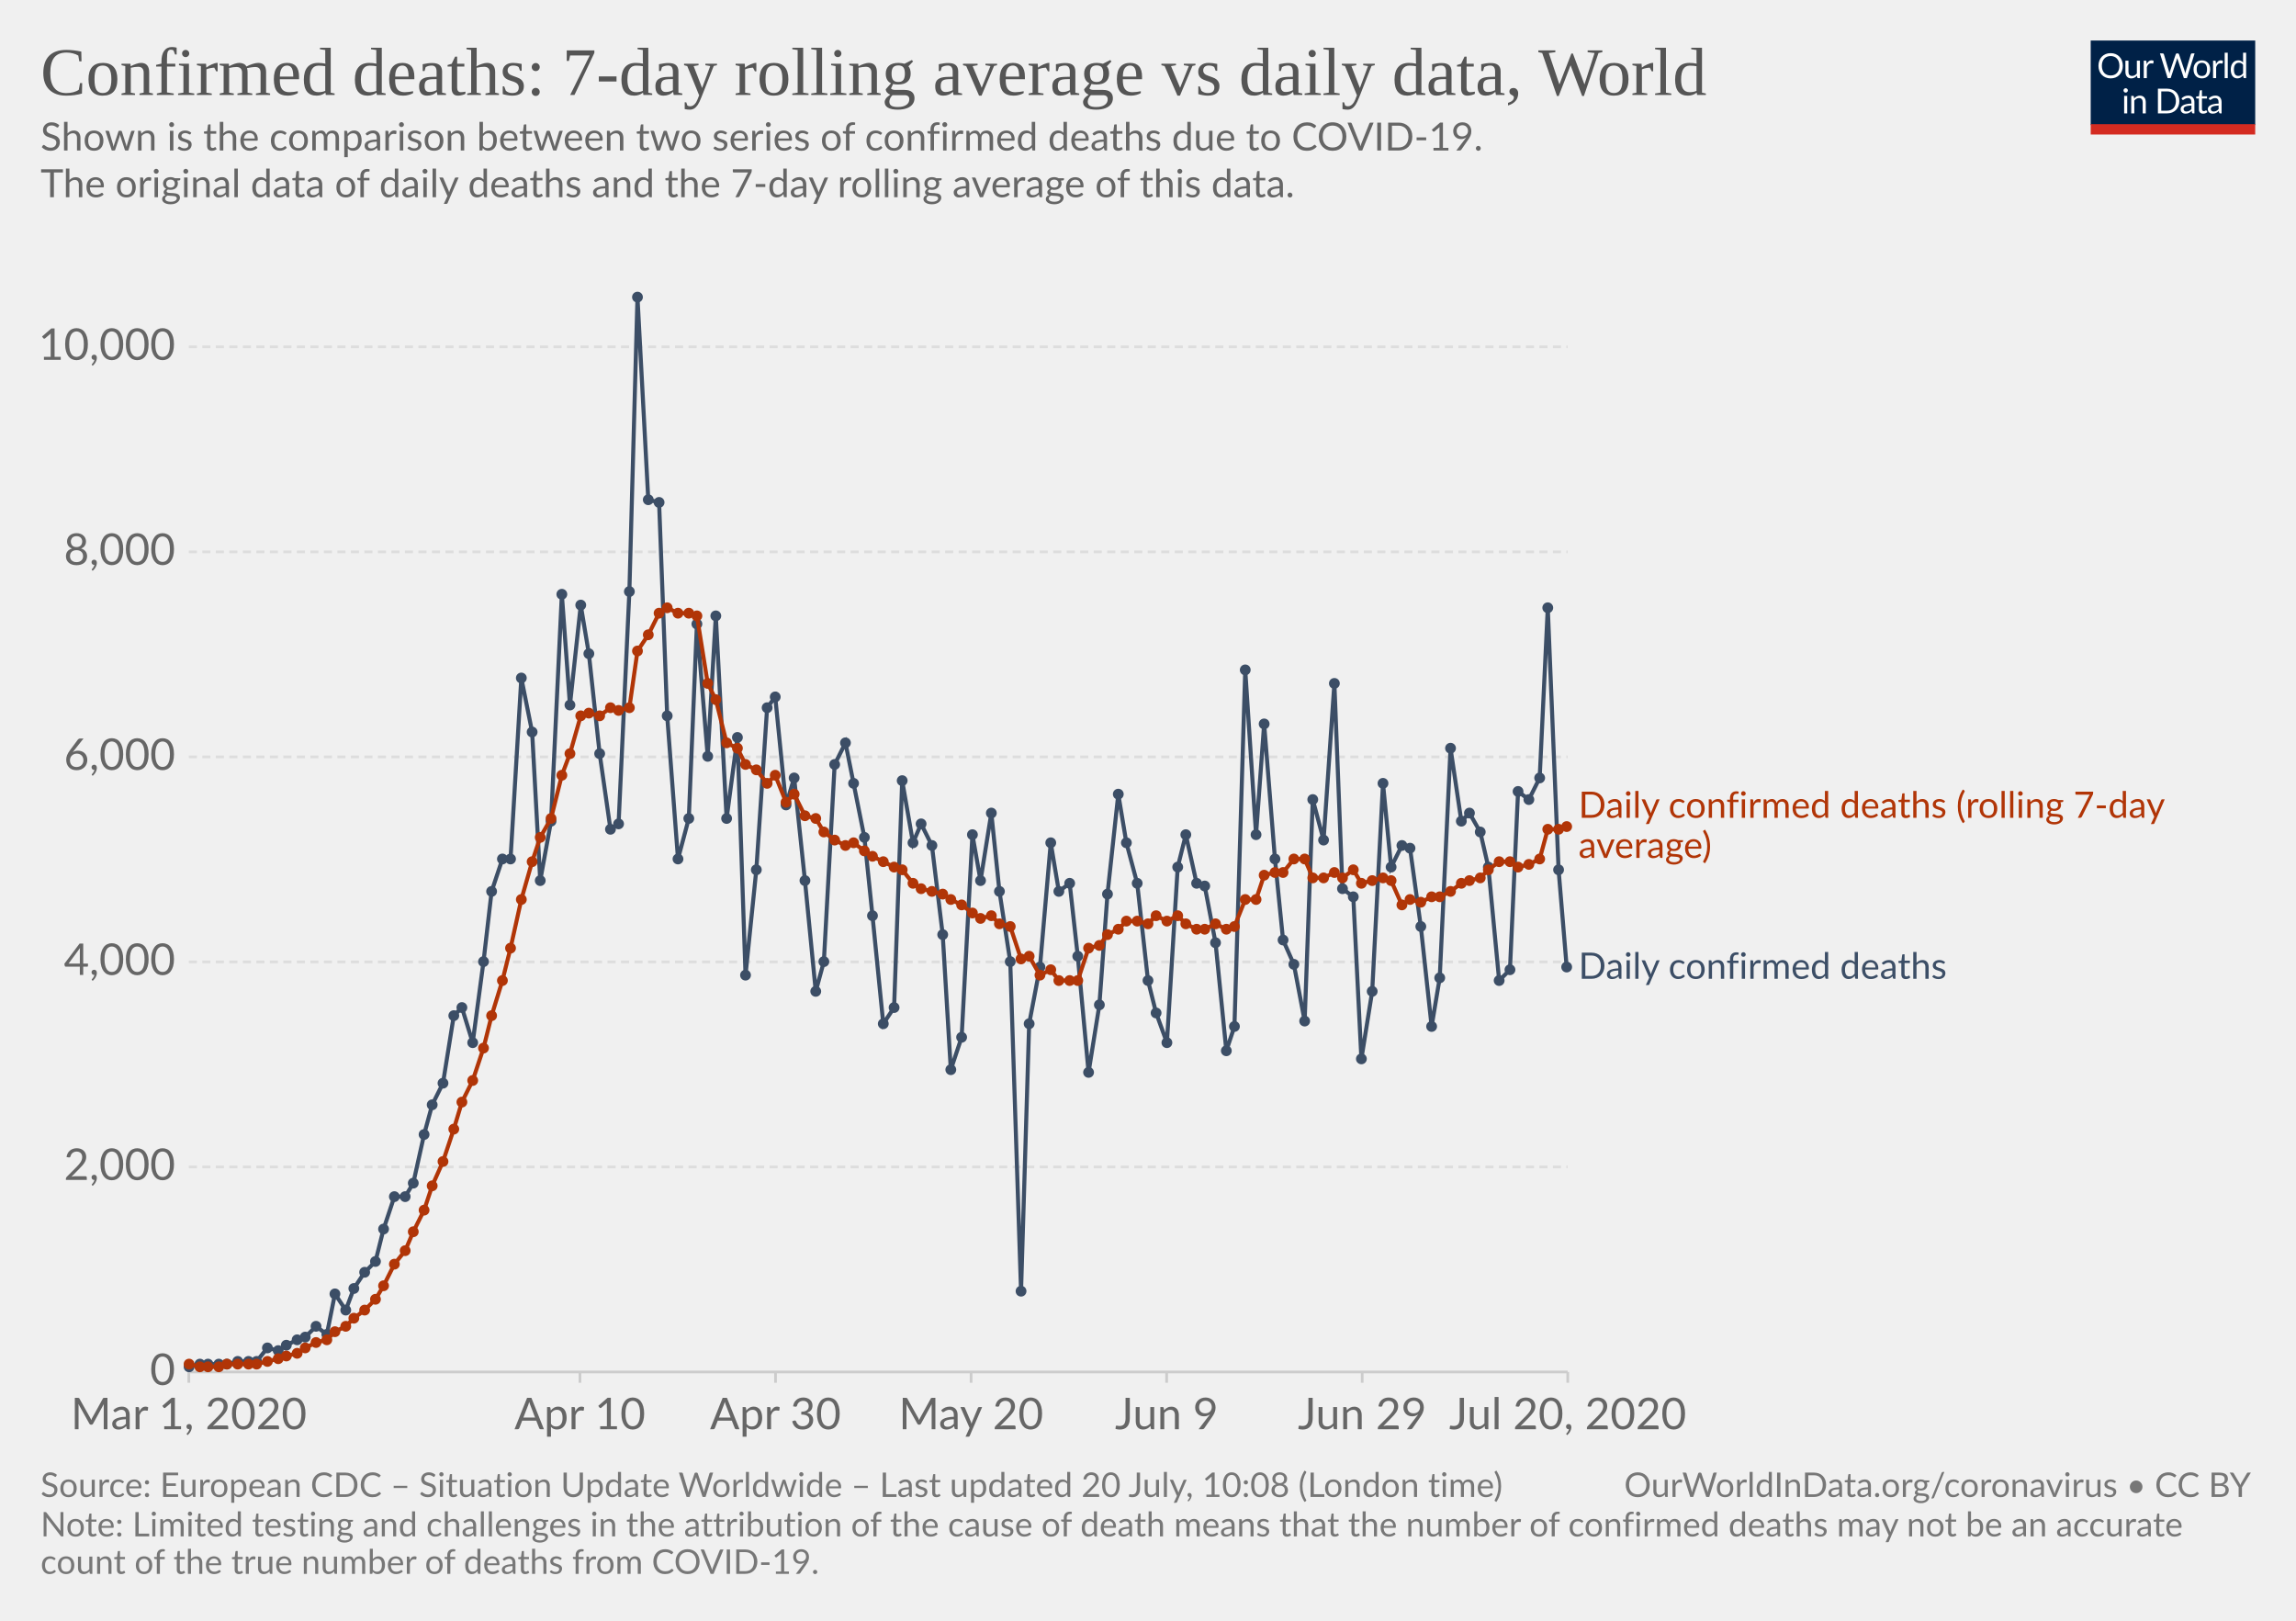
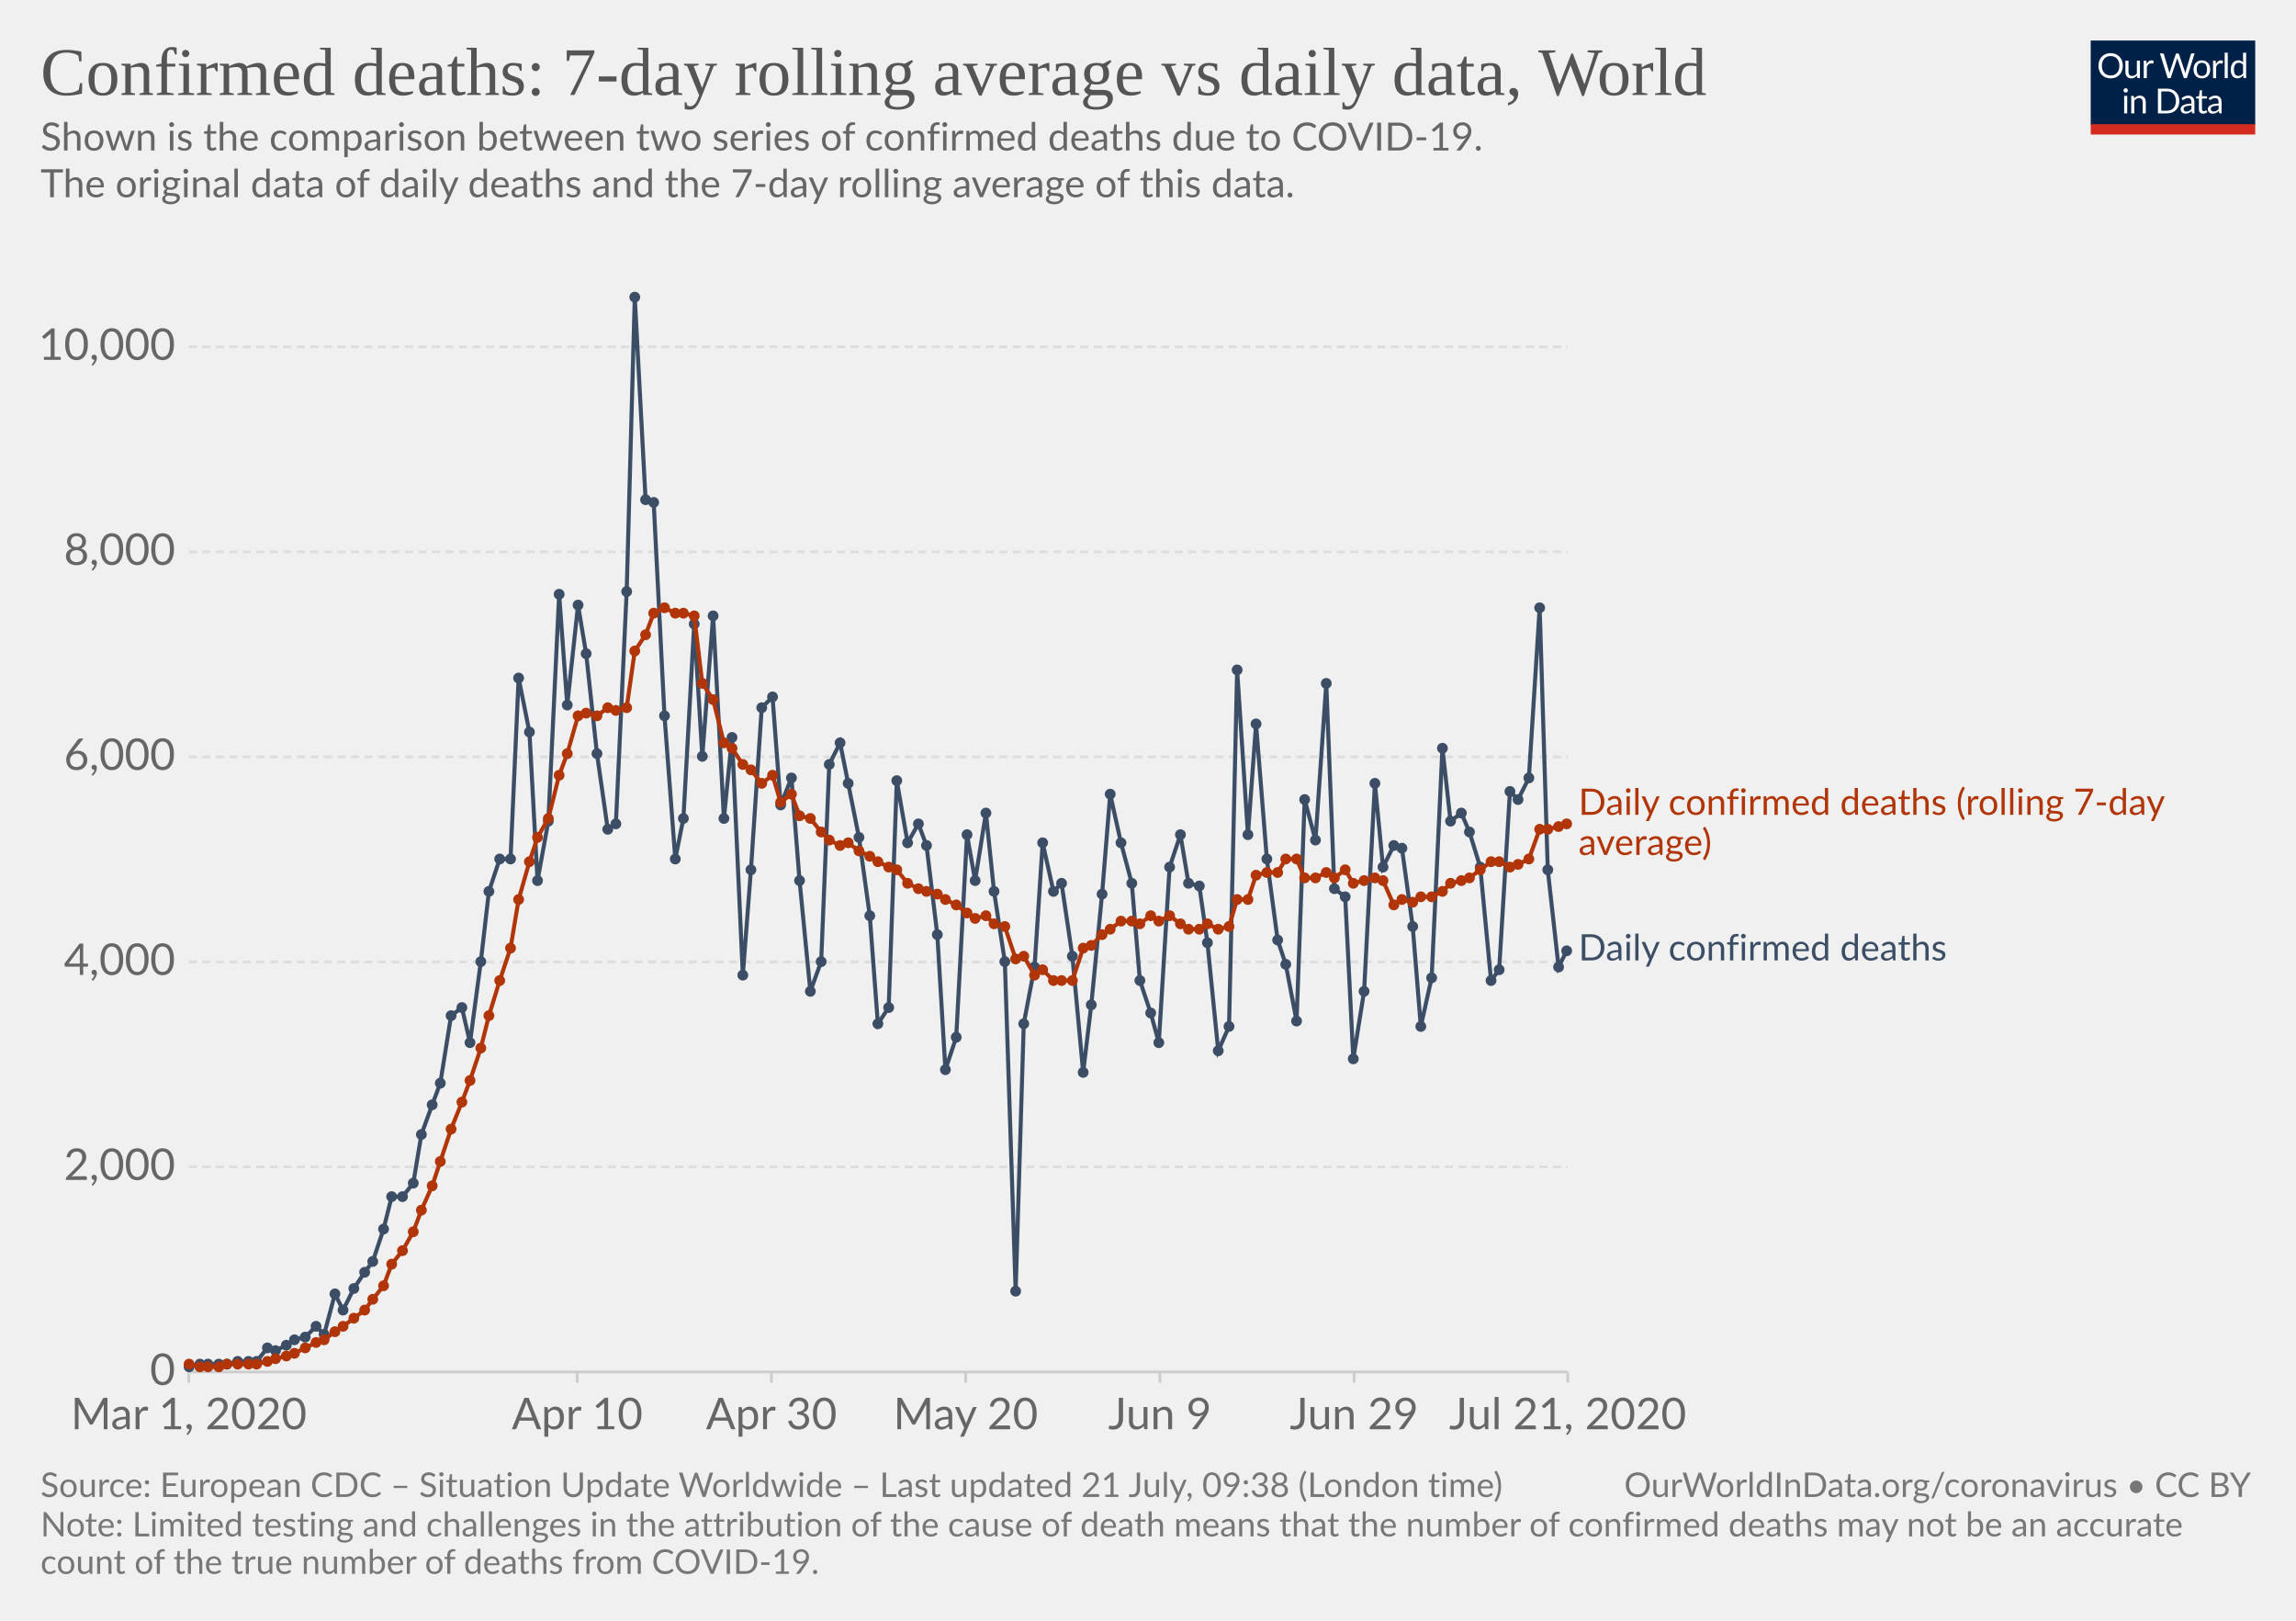
<svg xmlns="http://www.w3.org/2000/svg" version="1.1" style="background-color:#fff;-webkit-font-smoothing:antialiased" width="850" height="600" viewBox="0 0 850 600" font-family="Lato,'Helvetica Neue',Helvetica,Arial,sans-serif" font-size="18" text-rendering="optimizeLegibility">
  <g class="HeaderView">
    <g transform="matrix(.29 0 0 .29 774 15)">
      <svg width="210" height="120" viewBox="0 0 210 120" fill="none">
        <g clip-path="url(#clip0)">
          <path d="M0 0h210v107.89H0V0z" fill="#002147" />
          <path d="M40.98 32.25c0 2.36-.38 4.53-1.12 6.51a14.26 14.26 0 01-8.1 8.4c-1.9.78-4.02 1.17-6.34 1.17a16.6 16.6 0 01-6.33-1.17 14.31 14.31 0 01-8.08-8.4 18.29 18.29 0 01-1.12-6.51c0-2.36.38-4.53 1.12-6.5a14.32 14.32 0 018.07-8.44c1.92-.8 4.03-1.19 6.34-1.19 2.32 0 4.43.4 6.34 1.19 1.92.8 3.56 1.9 4.93 3.34a14.87 14.87 0 013.17 5.1 18.1 18.1 0 011.12 6.5zm-4.38 0c0-1.94-.26-3.68-.8-5.22a10.91 10.91 0 00-2.24-3.89 9.68 9.68 0 00-3.52-2.46 11.95 11.95 0 00-4.62-.86c-1.68 0-3.21.28-4.6.86a9.88 9.88 0 00-3.54 2.46 10.91 10.91 0 00-2.24 3.9c-.53 1.53-.8 3.27-.8 5.2 0 1.94.27 3.68.8 5.22a11.17 11.17 0 002.24 3.9 10.01 10.01 0 003.55 2.44c1.38.56 2.9.83 4.6.83 1.7 0 3.24-.27 4.61-.83a9.8 9.8 0 003.52-2.44 11.17 11.17 0 002.25-3.9c.53-1.54.8-3.28.8-5.21zm26.22-6.54V48H60.5c-.56 0-.9-.27-1.05-.81l-.31-2.4a12.45 12.45 0 01-3.26 2.6c-1.2.64-2.58.96-4.13.96-1.22 0-2.3-.2-3.24-.6a6.52 6.52 0 01-2.33-1.7 7.37 7.37 0 01-1.43-2.67c-.3-1.04-.46-2.2-.46-3.45V25.7h3.91v14.22c0 1.68.38 2.99 1.15 3.91.77.93 1.96 1.39 3.54 1.39 1.16 0 2.24-.27 3.23-.82a10.42 10.42 0 002.8-2.28V25.7h3.91zm8.61 4.47a9.94 9.94 0 012.6-3.56 5.64 5.64 0 013.76-1.3c.47 0 .92.05 1.34.15.44.1.83.27 1.17.49l-.3 2.92c-.09.37-.3.55-.66.55-.2 0-.5-.04-.9-.13a6.21 6.21 0 00-3.24.18c-.54.2-1.03.5-1.47.92-.42.4-.81.9-1.17 1.5-.33.58-.64 1.26-.92 2.02V48H67.7V25.71h2.25c.42 0 .72.08.88.25.16.16.27.44.33.83l.26 3.39zm61.16-13.7L122.75 48h-3.82l-7.99-24.05a21.95 21.95 0 01-.42-1.58 38.36 38.36 0 01-.44 1.58L102.05 48h-3.83L88.4 16.47h3.54c.38 0 .7.1.95.29.26.2.43.43.5.73l6.52 21.9c.1.4.2.83.28 1.28.1.46.2.94.29 1.46l.3-1.46c.12-.47.25-.9.38-1.27l7.41-21.91c.1-.25.26-.48.51-.69.27-.22.58-.33.95-.33h1.23c.38 0 .69.1.92.29.24.2.41.43.53.73l7.4 21.9a28.4 28.4 0 01.68 2.62 29.52 29.52 0 01.52-2.61l6.54-21.91c.07-.27.23-.5.48-.7.27-.21.58-.32.95-.32h3.32zm9.35 8.88c1.63 0 3.1.27 4.4.82a9.43 9.43 0 015.46 5.94c.5 1.4.74 2.98.74 4.73 0 1.76-.25 3.34-.74 4.75a9.43 9.43 0 01-5.46 5.92c-1.3.52-2.77.79-4.4.79-1.64 0-3.12-.27-4.44-.8a9.42 9.42 0 01-3.35-2.3c-.92-1-1.63-2.2-2.13-3.61-.49-1.41-.73-3-.73-4.75s.24-3.33.73-4.73c.5-1.43 1.2-2.64 2.13-3.63a9.4 9.4 0 013.35-2.31c1.32-.55 2.8-.82 4.44-.82zm0 19.89c2.2 0 3.84-.73 4.93-2.2 1.08-1.48 1.63-3.54 1.63-6.18 0-2.66-.55-4.72-1.63-6.2-1.09-1.49-2.73-2.23-4.93-2.23-1.12 0-2.09.2-2.93.57a5.7 5.7 0 00-2.06 1.65 7.5 7.5 0 00-1.24 2.67c-.26 1.04-.4 2.22-.4 3.54 0 2.64.55 4.7 1.64 6.18 1.1 1.47 2.76 2.2 4.99 2.2zm17.97-15.07a9.94 9.94 0 012.6-3.56 5.64 5.64 0 013.76-1.3c.47 0 .91.05 1.34.15.44.1.83.27 1.16.49l-.28 2.92c-.09.37-.31.55-.66.55-.2 0-.5-.04-.9-.13a6.2 6.2 0 00-3.24.18c-.54.2-1.03.5-1.47.92-.43.4-.82.9-1.17 1.5a13.1 13.1 0 00-.92 2.02V48h-3.94V25.71h2.24c.43 0 .72.08.88.25.17.16.28.44.33.83l.27 3.39zm15.04-14.59V48h-3.92V15.6h3.92zm19.55 15.43a6.22 6.22 0 00-2.38-2.05 6.7 6.7 0 00-2.86-.6c-2.07 0-3.66.75-4.77 2.23-1.12 1.48-1.68 3.6-1.68 6.33 0 1.46.13 2.7.38 3.74a7.29 7.29 0 001.1 2.56 4.35 4.35 0 001.78 1.45c.7.3 1.5.46 2.4.46 1.29 0 2.41-.3 3.36-.88a9.6 9.6 0 002.67-2.49V31.02zm3.91-15.43V48h-2.33c-.56 0-.9-.27-1.06-.81l-.35-2.71a12.13 12.13 0 01-3.25 2.77 8.28 8.28 0 01-4.23 1.06 7.31 7.31 0 01-6.14-2.9c-.73-.96-1.3-2.15-1.69-3.57a18.35 18.35 0 01.07-9.48 11.29 11.29 0 011.89-3.7 8.7 8.7 0 017.06-3.34 7.96 7.96 0 016.12 2.62V15.59h3.91zM46.61 70.71V93H42.7V70.71h3.91zm.84-7c0 .39-.08.75-.24 1.09a2.81 2.81 0 01-1.52 1.47 2.67 2.67 0 01-2.16 0 2.9 2.9 0 01-1.45-1.47 2.67 2.67 0 010-2.16c.15-.35.35-.65.6-.9.25-.27.53-.47.85-.62a2.67 2.67 0 012.16 0c.35.15.65.35.9.62.27.25.47.55.62.9.16.34.24.7.24 1.08zm7.97 10.24c.49-.54 1-1.04 1.54-1.48a9.85 9.85 0 013.66-1.84 8.96 8.96 0 015.43.35c.94.4 1.72.97 2.33 1.71a7.36 7.36 0 011.43 2.67c.32 1.04.49 2.19.49 3.45V93h-3.94V78.81c0-1.69-.4-3-1.17-3.92-.76-.93-1.93-1.4-3.5-1.4a6.6 6.6 0 00-3.25.83c-1 .56-1.92 1.31-2.77 2.27V93h-3.94V70.71h2.35c.56 0 .9.28 1.04.82l.3 2.42zm57.7 3.3c0 2.36-.37 4.5-1.11 6.44a14.3 14.3 0 01-3.17 4.98 14.1 14.1 0 01-4.93 3.2c-1.9.76-4.02 1.13-6.33 1.13H85.8V61.47h11.77c2.31 0 4.42.39 6.33 1.15a13.8 13.8 0 018.1 8.18 17.75 17.75 0 011.12 6.45zm-4.37 0c0-1.94-.26-3.67-.8-5.2a10.94 10.94 0 00-2.23-3.87 9.57 9.57 0 00-3.53-2.42 12.23 12.23 0 00-4.61-.83h-7.5v24.62h7.5c1.7 0 3.24-.28 4.61-.84a9.7 9.7 0 003.53-2.4 10.94 10.94 0 002.24-3.87c.53-1.53.8-3.26.8-5.2zm19.8 5.72c-1.8.06-3.34.2-4.62.44-1.26.22-2.3.51-3.1.88-.8.36-1.37.8-1.74 1.3-.35.5-.53 1.05-.53 1.67 0 .58.1 1.1.3 1.52a3 3 0 00.76 1.05c.34.27.73.46 1.17.6.45.11.94.17 1.45.17a7.28 7.28 0 003.5-.81 11.95 11.95 0 002.82-2.2v-4.62zm-12.65-9.11a12.73 12.73 0 013.98-2.66c1.43-.59 3-.88 4.73-.88 1.25 0 2.36.2 3.33.61a6.81 6.81 0 013.94 4.38c.33 1.04.5 2.19.5 3.43V93h-1.74a1.8 1.8 0 01-.88-.18c-.2-.13-.36-.38-.48-.74l-.44-2.12c-.59.55-1.16 1.03-1.72 1.46a9.48 9.48 0 01-3.74 1.7c-.69.15-1.46.23-2.3.23-.87 0-1.69-.12-2.45-.35a5.34 5.34 0 01-3.34-2.93 6.64 6.64 0 01-.49-2.64c0-.88.25-1.72.73-2.53a6.33 6.33 0 012.35-2.17c1.09-.63 2.5-1.15 4.25-1.54 1.75-.41 3.89-.65 6.42-.7v-1.75c0-1.73-.37-3.03-1.12-3.91-.75-.9-1.84-1.34-3.28-1.34-.97 0-1.78.12-2.44.37-.64.23-1.2.5-1.7.81l-1.23.82c-.33.23-.67.35-1 .35-.27 0-.5-.07-.69-.2a2.1 2.1 0 01-.48-.53l-.7-1.25zm27.67 19.5c-1.76 0-3.12-.5-4.07-1.48-.94-.98-1.41-2.4-1.41-4.25V74h-2.68a.9.9 0 01-.6-.2c-.16-.14-.24-.36-.24-.66v-1.56l3.65-.46.9-6.89a.9.9 0 01.29-.52.88.88 0 01.62-.22H142v7.67h6.44V74H142v13.38c0 .94.22 1.63.68 2.09.45.45 1.04.68 1.76.68a3.21 3.21 0 001.85-.53l.55-.35c.16-.12.3-.18.41-.18.2 0 .4.13.55.38l1.15 1.87a7.45 7.45 0 01-2.44 1.5c-.96.35-1.94.52-2.95.52zm19.68-10.4c-1.8.07-3.34.21-4.62.45-1.26.22-2.3.51-3.1.88-.8.36-1.37.8-1.74 1.3-.35.5-.53 1.05-.53 1.67 0 .58.1 1.1.3 1.52.18.42.44.77.76 1.05.34.27.73.46 1.17.6.45.11.94.17 1.45.17a7.3 7.3 0 003.5-.81 12.04 12.04 0 002.82-2.2v-4.62zm-12.65-9.1a12.72 12.72 0 013.99-2.66c1.42-.59 3-.88 4.72-.88 1.25 0 2.36.2 3.33.61a6.81 6.81 0 013.94 4.38c.33 1.04.5 2.19.5 3.43V93h-1.74a1.8 1.8 0 01-.88-.18c-.2-.13-.36-.38-.48-.74l-.44-2.12c-.59.55-1.16 1.03-1.72 1.46a9.48 9.48 0 01-3.74 1.7c-.69.15-1.46.23-2.3.23-.87 0-1.69-.12-2.45-.35a5.33 5.33 0 01-3.34-2.93 6.62 6.62 0 01-.49-2.64c0-.88.25-1.72.73-2.53a6.33 6.33 0 012.35-2.17c1.09-.63 2.5-1.15 4.25-1.54a31.2 31.2 0 016.42-.7v-1.75c0-1.73-.37-3.03-1.12-3.91-.75-.9-1.84-1.34-3.28-1.34-.97 0-1.78.12-2.44.37-.64.23-1.2.5-1.7.81-.46.3-.87.57-1.22.82-.34.23-.68.35-1.02.35-.26 0-.49-.07-.68-.2a1.88 1.88 0 01-.48-.53l-.7-1.25z" fill="#fff" />
          <path fill="#D42B21" d="M0 106.79h210V120H0z" />
        </g>
        <defs>
          <clipPath id="clip0">
            <path fill="#fff" d="M0 0h210v120H0z" />
          </clipPath>
        </defs>
      </svg>
    </g>
    <a href="https://ourworldindata.org/grapher/daily-confirmed-deaths-comparison-with-rolling-average" target="_blank" font-family="&quot;Playfair Display&quot;,Georgia,&quot;Times New Roman&quot;,serif">
      <text font-size="25.2" x="15" y="35.2" fill="#555">
        <tspan x="15" y="35.16">Confirmed deaths: 7-day rolling average vs daily data, World</tspan>
      </text>
    </a>
    <text font-size="14.4" x="15" y="55.7" fill="#666">
      <tspan x="15" y="55.72">Shown is the comparison between two series of confirmed deaths due to COVID-19.</tspan>
      <tspan x="15" y="73"> The original data of daily deaths and the 7-day rolling average of this data.</tspan>
      <tspan x="15" y="90.28" />
    </text>
  </g>
  <g class="LineChart">
    <defs>
      <clipPath id="a">
        <path d="M59.9 0h830v838.6h-830z" />
      </clipPath>
    </defs>
    <g class="AxisBoxView">
      <g class="HorizontalAxis">
-         <path stroke="#ccc" d="M69.9 507.9v4M214.7 507.9v4M287.1 507.9v4M359.5 507.9v4M431.9 507.9v4M504.3 507.9v4M580.4 507.9v4" />
+         <path stroke="#ccc" d="M69.9 507.9v4M213.7 507.9v4M285.6 507.9v4M357.5 507.9v4M429.4 507.9v4M501.3 507.9v4M580.4 507.9v4" />
        <text x="69.9" y="529.1" fill="#666" text-anchor="middle" font-size="16.2">Mar 1, 2020</text>
-         <text x="214.7" y="529.1" fill="#666" text-anchor="middle" font-size="16.2">Apr 10</text>
-         <text x="287.1" y="529.1" fill="#666" text-anchor="middle" font-size="16.2">Apr 30</text>
-         <text x="359.5" y="529.1" fill="#666" text-anchor="middle" font-size="16.2">May 20</text>
-         <text x="431.9" y="529.1" fill="#666" text-anchor="middle" font-size="16.2">Jun 9</text>
-         <text x="504.3" y="529.1" fill="#666" text-anchor="middle" font-size="16.2">Jun 29</text>
-         <text x="580.4" y="529.1" fill="#666" text-anchor="middle" font-size="16.2">Jul 20, 2020</text>
+         <text x="213.7" y="529.1" fill="#666" text-anchor="middle" font-size="16.2">Apr 10</text>
+         <text x="285.6" y="529.1" fill="#666" text-anchor="middle" font-size="16.2">Apr 30</text>
+         <text x="357.5" y="529.1" fill="#666" text-anchor="middle" font-size="16.2">May 20</text>
+         <text x="429.4" y="529.1" fill="#666" text-anchor="middle" font-size="16.2">Jun 9</text>
+         <text x="501.3" y="529.1" fill="#666" text-anchor="middle" font-size="16.2">Jun 29</text>
+         <text x="580.4" y="529.1" fill="#666" text-anchor="middle" font-size="16.2">Jul 21, 2020</text>
      </g>
      <g class="VerticalAxis" fill="#666" dominant-baseline="middle" text-anchor="end" font-size="16.2">
        <text x="64.9" y="507.9">0</text>
        <text x="64.9" y="432">2,000</text>
        <text x="64.9" y="356.1">4,000</text>
        <text x="64.9" y="280.2">6,000</text>
        <text x="64.9" y="204.3">8,000</text>
        <text x="64.9" y="128.4">10,000</text>
      </g>
      <g class="AxisGridLines horizontalLines">
        <path stroke="#ccc" d="M69.9 507.9h510.46" />
        <path stroke="#ddd" stroke-dasharray="3,2" d="M69.9 432h510.46M69.9 356.1h510.46M69.9 280.2h510.46M69.9 204.3h510.46M69.9 128.4h510.46" />
      </g>
    </g>
    <g clip-path="url(#a)">
      <g class="HeightedLegend" cursor="default">
        <g class="legendMark">
-           <text font-size="13.5" x="584.4" y="302.8" fill="#B13507">
-             <tspan x="584.36" y="302.75">Daily confirmed deaths (rolling 7-day</tspan>
-             <tspan x="584.36" y="317.6">average)</tspan>
+           <text font-size="13.5" x="584.4" y="301.6" fill="#B13507">
+             <tspan x="584.36" y="301.65">Daily confirmed deaths (rolling 7-day</tspan>
+             <tspan x="584.36" y="316.5">average)</tspan>
          </text>
        </g>
        <g class="legendMark">
-           <text font-size="13.5" x="584.4" y="362.4" fill="#3C4E66">
-             <tspan x="584.36" y="362.35">Daily confirmed deaths</tspan>
+           <text font-size="13.5" x="584.4" y="355.6" fill="#3C4E66">
+             <tspan x="584.36" y="355.55">Daily confirmed deaths</tspan>
          </text>
        </g>
      </g>
      <g class="Lines">
        <g class="key-World_0">
-           <path stroke="#3C4E66" stroke-linecap="round" d="M70 506l4-1h10l4-1h7l4-5 4 1 3-2 4-2 3-1 4-4 4 3 3-15 4 6 3-8 4-6 4-4 3-12 4-12h4l3-5 4-18 3-11 4-8 4-25 3-3 4 13 4-30 3-26 4-12h3l4-67 4 20 3 55 4-22 4-84 3 41 4-37 3 18 4 37 4 28 3-2 4-86 3-109 4 75 4 1 3 79 4 53 4-15 3-72 4 49 3-52 4 75 4-30 3 88 4-39 4-60 3-4 4 40 3-10 4 38 4 41 3-11 4-73 4-8 3 15 4 20 3 29 4 40 4-6 3-84 4 23 3-7 4 8 4 33 3 50 4-12 4-75 3 17 4-25 3 29 4 26 4 122 3-99 4-21 4-46 3 18 4-3 3 27 4 43 4-25 3-41 4-37 3 18 4 15 4 36 3 12 4 11 4-65 3-12 4 18 3 1 4 21 4 40 3-9 4-132 4 61 3-41 4 50 3 30 4 9 4 21 3-82 4 15 4-58 3 76 4 3 3 60 4-25 4-77 3 31 4-8 3 1 4 29 4 37 3-18 4-85 4 27 3-3 4 7 3 13 4 42 4-4 3-66 4 3 4-8 3-63 4 97 3 36" fill="none" stroke-width="1.5" />
+           <path stroke="#3C4E66" stroke-linecap="round" d="M70 506l4-1h10l4-1h7l4-5 3 1 4-2 3-2 4-1 4-4 3 3 4-15 3 6 4-8 4-6 3-4 4-12 3-12h4l4-5 3-18 4-11 3-8 4-25 4-3 3 13 4-30 3-26 4-12h4l3-67 4 20 3 55 4-22 4-84 3 41 4-37 3 18 4 37 4 28 3-2 4-86 3-109 4 75 3 1 4 79 4 53 3-15 4-72 3 49 4-52 4 75 3-30 4 88 3-39 4-60 4-4 3 40 4-10 3 38 4 41 4-11 3-73 4-8 3 15 4 20 4 29 3 40 4-6 3-84 4 23 4-7 3 8 4 33 3 50 4-12 4-75 3 17 4-25 3 29 4 26 4 122 3-99 4-21 3-46 4 18 3-3 4 27 4 43 3-25 4-41 3-37 4 18 4 15 3 36 4 12 3 11 4-65 4-12 3 18 4 1 3 21 4 40 4-9 3-132 4 61 3-41 4 50 4 30 3 9 4 21 3-82 4 15 4-58 3 76 4 3 3 60 4-25 4-77 3 31 4-8 3 1 4 29 3 37 4-18 4-85 3 27 4-3 3 7 4 13 4 42 3-4 4-66 3 3 4-8 4-63 3 97 4 36 3-6" fill="none" stroke-width="1.5" />
          <g fill="#3C4E66">
            <circle cx="70" cy="506" r="2" />
            <circle cx="74" cy="505" r="2" />
            <circle cx="77" cy="505" r="2" />
            <circle cx="81" cy="505" r="2" />
            <circle cx="84" cy="505" r="2" />
            <circle cx="88" cy="504" r="2" />
            <circle cx="92" cy="504" r="2" />
            <circle cx="95" cy="504" r="2" />
            <circle cx="99" cy="499" r="2" />
-             <circle cx="103" cy="500" r="2" />
+             <circle cx="102" cy="500" r="2" />
            <circle cx="106" cy="498" r="2" />
-             <circle cx="110" cy="496" r="2" />
+             <circle cx="109" cy="496" r="2" />
            <circle cx="113" cy="495" r="2" />
            <circle cx="117" cy="491" r="2" />
-             <circle cx="121" cy="494" r="2" />
+             <circle cx="120" cy="494" r="2" />
            <circle cx="124" cy="479" r="2" />
-             <circle cx="128" cy="485" r="2" />
+             <circle cx="127" cy="485" r="2" />
            <circle cx="131" cy="477" r="2" />
            <circle cx="135" cy="471" r="2" />
-             <circle cx="139" cy="467" r="2" />
+             <circle cx="138" cy="467" r="2" />
            <circle cx="142" cy="455" r="2" />
-             <circle cx="146" cy="443" r="2" />
-             <circle cx="150" cy="443" r="2" />
+             <circle cx="145" cy="443" r="2" />
+             <circle cx="149" cy="443" r="2" />
            <circle cx="153" cy="438" r="2" />
-             <circle cx="157" cy="420" r="2" />
+             <circle cx="156" cy="420" r="2" />
            <circle cx="160" cy="409" r="2" />
-             <circle cx="164" cy="401" r="2" />
-             <circle cx="168" cy="376" r="2" />
+             <circle cx="163" cy="401" r="2" />
+             <circle cx="167" cy="376" r="2" />
            <circle cx="171" cy="373" r="2" />
-             <circle cx="175" cy="386" r="2" />
-             <circle cx="179" cy="356" r="2" />
-             <circle cx="182" cy="330" r="2" />
-             <circle cx="186" cy="318" r="2" />
+             <circle cx="174" cy="386" r="2" />
+             <circle cx="178" cy="356" r="2" />
+             <circle cx="181" cy="330" r="2" />
+             <circle cx="185" cy="318" r="2" />
            <circle cx="189" cy="318" r="2" />
-             <circle cx="193" cy="251" r="2" />
-             <circle cx="197" cy="271" r="2" />
-             <circle cx="200" cy="326" r="2" />
-             <circle cx="204" cy="304" r="2" />
-             <circle cx="208" cy="220" r="2" />
-             <circle cx="211" cy="261" r="2" />
-             <circle cx="215" cy="224" r="2" />
-             <circle cx="218" cy="242" r="2" />
-             <circle cx="222" cy="279" r="2" />
-             <circle cx="226" cy="307" r="2" />
-             <circle cx="229" cy="305" r="2" />
-             <circle cx="233" cy="219" r="2" />
-             <circle cx="236" cy="110" r="2" />
-             <circle cx="240" cy="185" r="2" />
-             <circle cx="244" cy="186" r="2" />
-             <circle cx="247" cy="265" r="2" />
-             <circle cx="251" cy="318" r="2" />
-             <circle cx="255" cy="303" r="2" />
-             <circle cx="258" cy="231" r="2" />
-             <circle cx="262" cy="280" r="2" />
-             <circle cx="265" cy="228" r="2" />
-             <circle cx="269" cy="303" r="2" />
-             <circle cx="273" cy="273" r="2" />
-             <circle cx="276" cy="361" r="2" />
-             <circle cx="280" cy="322" r="2" />
-             <circle cx="284" cy="262" r="2" />
-             <circle cx="287" cy="258" r="2" />
-             <circle cx="291" cy="298" r="2" />
-             <circle cx="294" cy="288" r="2" />
-             <circle cx="298" cy="326" r="2" />
-             <circle cx="302" cy="367" r="2" />
-             <circle cx="305" cy="356" r="2" />
-             <circle cx="309" cy="283" r="2" />
-             <circle cx="313" cy="275" r="2" />
-             <circle cx="316" cy="290" r="2" />
-             <circle cx="320" cy="310" r="2" />
-             <circle cx="323" cy="339" r="2" />
-             <circle cx="327" cy="379" r="2" />
-             <circle cx="331" cy="373" r="2" />
-             <circle cx="334" cy="289" r="2" />
-             <circle cx="338" cy="312" r="2" />
-             <circle cx="341" cy="305" r="2" />
-             <circle cx="345" cy="313" r="2" />
-             <circle cx="349" cy="346" r="2" />
-             <circle cx="352" cy="396" r="2" />
-             <circle cx="356" cy="384" r="2" />
-             <circle cx="360" cy="309" r="2" />
-             <circle cx="363" cy="326" r="2" />
-             <circle cx="367" cy="301" r="2" />
-             <circle cx="370" cy="330" r="2" />
-             <circle cx="374" cy="356" r="2" />
-             <circle cx="378" cy="478" r="2" />
-             <circle cx="381" cy="379" r="2" />
-             <circle cx="385" cy="358" r="2" />
-             <circle cx="389" cy="312" r="2" />
-             <circle cx="392" cy="330" r="2" />
-             <circle cx="396" cy="327" r="2" />
-             <circle cx="399" cy="354" r="2" />
-             <circle cx="403" cy="397" r="2" />
-             <circle cx="407" cy="372" r="2" />
-             <circle cx="410" cy="331" r="2" />
-             <circle cx="414" cy="294" r="2" />
-             <circle cx="417" cy="312" r="2" />
-             <circle cx="421" cy="327" r="2" />
-             <circle cx="425" cy="363" r="2" />
-             <circle cx="428" cy="375" r="2" />
-             <circle cx="432" cy="386" r="2" />
-             <circle cx="436" cy="321" r="2" />
-             <circle cx="439" cy="309" r="2" />
-             <circle cx="443" cy="327" r="2" />
-             <circle cx="446" cy="328" r="2" />
-             <circle cx="450" cy="349" r="2" />
-             <circle cx="454" cy="389" r="2" />
-             <circle cx="457" cy="380" r="2" />
-             <circle cx="461" cy="248" r="2" />
-             <circle cx="465" cy="309" r="2" />
-             <circle cx="468" cy="268" r="2" />
-             <circle cx="472" cy="318" r="2" />
-             <circle cx="475" cy="348" r="2" />
-             <circle cx="479" cy="357" r="2" />
-             <circle cx="483" cy="378" r="2" />
-             <circle cx="486" cy="296" r="2" />
-             <circle cx="490" cy="311" r="2" />
-             <circle cx="494" cy="253" r="2" />
-             <circle cx="497" cy="329" r="2" />
-             <circle cx="501" cy="332" r="2" />
-             <circle cx="504" cy="392" r="2" />
-             <circle cx="508" cy="367" r="2" />
-             <circle cx="512" cy="290" r="2" />
-             <circle cx="515" cy="321" r="2" />
-             <circle cx="519" cy="313" r="2" />
-             <circle cx="522" cy="314" r="2" />
-             <circle cx="526" cy="343" r="2" />
-             <circle cx="530" cy="380" r="2" />
-             <circle cx="533" cy="362" r="2" />
-             <circle cx="537" cy="277" r="2" />
-             <circle cx="541" cy="304" r="2" />
-             <circle cx="544" cy="301" r="2" />
-             <circle cx="548" cy="308" r="2" />
-             <circle cx="551" cy="321" r="2" />
-             <circle cx="555" cy="363" r="2" />
-             <circle cx="559" cy="359" r="2" />
-             <circle cx="562" cy="293" r="2" />
-             <circle cx="566" cy="296" r="2" />
-             <circle cx="570" cy="288" r="2" />
-             <circle cx="573" cy="225" r="2" />
-             <circle cx="577" cy="322" r="2" />
-             <circle cx="580" cy="358" r="2" />
+             <circle cx="192" cy="251" r="2" />
+             <circle cx="196" cy="271" r="2" />
+             <circle cx="199" cy="326" r="2" />
+             <circle cx="203" cy="304" r="2" />
+             <circle cx="207" cy="220" r="2" />
+             <circle cx="210" cy="261" r="2" />
+             <circle cx="214" cy="224" r="2" />
+             <circle cx="217" cy="242" r="2" />
+             <circle cx="221" cy="279" r="2" />
+             <circle cx="225" cy="307" r="2" />
+             <circle cx="228" cy="305" r="2" />
+             <circle cx="232" cy="219" r="2" />
+             <circle cx="235" cy="110" r="2" />
+             <circle cx="239" cy="185" r="2" />
+             <circle cx="242" cy="186" r="2" />
+             <circle cx="246" cy="265" r="2" />
+             <circle cx="250" cy="318" r="2" />
+             <circle cx="253" cy="303" r="2" />
+             <circle cx="257" cy="231" r="2" />
+             <circle cx="260" cy="280" r="2" />
+             <circle cx="264" cy="228" r="2" />
+             <circle cx="268" cy="303" r="2" />
+             <circle cx="271" cy="273" r="2" />
+             <circle cx="275" cy="361" r="2" />
+             <circle cx="278" cy="322" r="2" />
+             <circle cx="282" cy="262" r="2" />
+             <circle cx="286" cy="258" r="2" />
+             <circle cx="289" cy="298" r="2" />
+             <circle cx="293" cy="288" r="2" />
+             <circle cx="296" cy="326" r="2" />
+             <circle cx="300" cy="367" r="2" />
+             <circle cx="304" cy="356" r="2" />
+             <circle cx="307" cy="283" r="2" />
+             <circle cx="311" cy="275" r="2" />
+             <circle cx="314" cy="290" r="2" />
+             <circle cx="318" cy="310" r="2" />
+             <circle cx="322" cy="339" r="2" />
+             <circle cx="325" cy="379" r="2" />
+             <circle cx="329" cy="373" r="2" />
+             <circle cx="332" cy="289" r="2" />
+             <circle cx="336" cy="312" r="2" />
+             <circle cx="340" cy="305" r="2" />
+             <circle cx="343" cy="313" r="2" />
+             <circle cx="347" cy="346" r="2" />
+             <circle cx="350" cy="396" r="2" />
+             <circle cx="354" cy="384" r="2" />
+             <circle cx="358" cy="309" r="2" />
+             <circle cx="361" cy="326" r="2" />
+             <circle cx="365" cy="301" r="2" />
+             <circle cx="368" cy="330" r="2" />
+             <circle cx="372" cy="356" r="2" />
+             <circle cx="376" cy="478" r="2" />
+             <circle cx="379" cy="379" r="2" />
+             <circle cx="383" cy="358" r="2" />
+             <circle cx="386" cy="312" r="2" />
+             <circle cx="390" cy="330" r="2" />
+             <circle cx="393" cy="327" r="2" />
+             <circle cx="397" cy="354" r="2" />
+             <circle cx="401" cy="397" r="2" />
+             <circle cx="404" cy="372" r="2" />
+             <circle cx="408" cy="331" r="2" />
+             <circle cx="411" cy="294" r="2" />
+             <circle cx="415" cy="312" r="2" />
+             <circle cx="419" cy="327" r="2" />
+             <circle cx="422" cy="363" r="2" />
+             <circle cx="426" cy="375" r="2" />
+             <circle cx="429" cy="386" r="2" />
+             <circle cx="433" cy="321" r="2" />
+             <circle cx="437" cy="309" r="2" />
+             <circle cx="440" cy="327" r="2" />
+             <circle cx="444" cy="328" r="2" />
+             <circle cx="447" cy="349" r="2" />
+             <circle cx="451" cy="389" r="2" />
+             <circle cx="455" cy="380" r="2" />
+             <circle cx="458" cy="248" r="2" />
+             <circle cx="462" cy="309" r="2" />
+             <circle cx="465" cy="268" r="2" />
+             <circle cx="469" cy="318" r="2" />
+             <circle cx="473" cy="348" r="2" />
+             <circle cx="476" cy="357" r="2" />
+             <circle cx="480" cy="378" r="2" />
+             <circle cx="483" cy="296" r="2" />
+             <circle cx="487" cy="311" r="2" />
+             <circle cx="491" cy="253" r="2" />
+             <circle cx="494" cy="329" r="2" />
+             <circle cx="498" cy="332" r="2" />
+             <circle cx="501" cy="392" r="2" />
+             <circle cx="505" cy="367" r="2" />
+             <circle cx="509" cy="290" r="2" />
+             <circle cx="512" cy="321" r="2" />
+             <circle cx="516" cy="313" r="2" />
+             <circle cx="519" cy="314" r="2" />
+             <circle cx="523" cy="343" r="2" />
+             <circle cx="526" cy="380" r="2" />
+             <circle cx="530" cy="362" r="2" />
+             <circle cx="534" cy="277" r="2" />
+             <circle cx="537" cy="304" r="2" />
+             <circle cx="541" cy="301" r="2" />
+             <circle cx="544" cy="308" r="2" />
+             <circle cx="548" cy="321" r="2" />
+             <circle cx="552" cy="363" r="2" />
+             <circle cx="555" cy="359" r="2" />
+             <circle cx="559" cy="293" r="2" />
+             <circle cx="562" cy="296" r="2" />
+             <circle cx="566" cy="288" r="2" />
+             <circle cx="570" cy="225" r="2" />
+             <circle cx="573" cy="322" r="2" />
+             <circle cx="577" cy="358" r="2" />
+             <circle cx="580" cy="352" r="2" />
          </g>
        </g>
        <g class="key-World_1">
-           <path stroke="#B13507" stroke-linecap="round" d="M70 505l4 1h7l3-1h11l4-1 4-1 3-1 4-1 3-2 4-2 4-1 3-3 4-2 3-3 4-3 4-4 3-5 4-8 4-5 3-7 4-8 3-9 4-9 4-12 3-10 4-8 4-12 3-12 4-13 3-12 4-18 4-14 3-9 4-7 4-16 3-8 4-14 3-1 4 1 4-3 3 1 4-1 3-21 4-6 4-8 3-2 4 2h4l3 1 4 25 3 6 4 16 4 2 3 6 4 2 4 5 3-3 4 10 3-3 4 8 4 1 3 5 4 3 4 2 3-1 4 3 3 2 4 2 4 2 3 1 4 5 3 2 4 1 4 1 3 2 4 2 4 3 3 2 4-1 3 3 4 1 4 12 3-1 4 7 4-2 3 4h7l4-12 4-1 3-4 4-2 3-3h4l4 1 3-3 4 2 4-2 3 3 4 2h3l4-2 4 2 3-1 4-10h4l3-9 4-1h3l4-5h4l3 7h4l4-2 3 2 4-3 3 5 4-1 4-1 3 1 4 9 3-2 4 1 4-2h3l4-2 4-3 3-1 4-1 3-3 4-3h4l3 2 4-1 4-2 3-11h4l3-1" fill="none" stroke-width="1.5" />
+           <path stroke="#B13507" stroke-linecap="round" d="M70 505l4 1h7l3-1h11l4-1 3-1 4-1 3-1 4-2 4-2 3-1 4-3 3-2 4-3 4-3 3-4 4-5 3-8 4-5 4-7 3-8 4-9 3-9 4-12 4-10 3-8 4-12 3-12 4-13 4-12 3-18 4-14 3-9 4-7 4-16 3-8 4-14 3-1 4 1 4-3 3 1 4-1 3-21 4-6 3-8 4-2 4 2h3l4 1 3 25 4 6 4 16 3 2 4 6 3 2 4 5 4-3 3 10 4-3 3 8 4 1 4 5 3 3 4 2 3-1 4 3 4 2 3 2 4 2 3 1 4 5 4 2 3 1 4 1 3 2 4 2 4 3 3 2 4-1 3 3 4 1 4 12 3-1 4 7 3-2 4 4h7l4-12 3-1 4-4 3-2 4-3h4l3 1 4-3 3 2 4-2 4 3 3 2h4l3-2 4 2 4-1 3-10h4l3-9 4-1h4l3-5h4l3 7h4l4-2 3 2 4-3 3 5 4-1 4-1 3 1 4 9 3-2 4 1 3-2h4l4-2 3-3 4-1 3-1 4-3 4-3h3l4 2 3-1 4-2 4-11h3l4-1 3-1" fill="none" stroke-width="1.5" />
          <g fill="#B13507">
            <circle cx="70" cy="505" r="2" />
            <circle cx="74" cy="506" r="2" />
            <circle cx="77" cy="506" r="2" />
            <circle cx="81" cy="506" r="2" />
            <circle cx="84" cy="505" r="2" />
            <circle cx="88" cy="505" r="2" />
            <circle cx="92" cy="505" r="2" />
            <circle cx="95" cy="505" r="2" />
            <circle cx="99" cy="504" r="2" />
-             <circle cx="103" cy="503" r="2" />
+             <circle cx="102" cy="503" r="2" />
            <circle cx="106" cy="502" r="2" />
-             <circle cx="110" cy="501" r="2" />
+             <circle cx="109" cy="501" r="2" />
            <circle cx="113" cy="499" r="2" />
            <circle cx="117" cy="497" r="2" />
-             <circle cx="121" cy="496" r="2" />
+             <circle cx="120" cy="496" r="2" />
            <circle cx="124" cy="493" r="2" />
-             <circle cx="128" cy="491" r="2" />
+             <circle cx="127" cy="491" r="2" />
            <circle cx="131" cy="488" r="2" />
            <circle cx="135" cy="485" r="2" />
-             <circle cx="139" cy="481" r="2" />
+             <circle cx="138" cy="481" r="2" />
            <circle cx="142" cy="476" r="2" />
-             <circle cx="146" cy="468" r="2" />
-             <circle cx="150" cy="463" r="2" />
+             <circle cx="145" cy="468" r="2" />
+             <circle cx="149" cy="463" r="2" />
            <circle cx="153" cy="456" r="2" />
-             <circle cx="157" cy="448" r="2" />
+             <circle cx="156" cy="448" r="2" />
            <circle cx="160" cy="439" r="2" />
-             <circle cx="164" cy="430" r="2" />
-             <circle cx="168" cy="418" r="2" />
+             <circle cx="163" cy="430" r="2" />
+             <circle cx="167" cy="418" r="2" />
            <circle cx="171" cy="408" r="2" />
-             <circle cx="175" cy="400" r="2" />
-             <circle cx="179" cy="388" r="2" />
-             <circle cx="182" cy="376" r="2" />
-             <circle cx="186" cy="363" r="2" />
+             <circle cx="174" cy="400" r="2" />
+             <circle cx="178" cy="388" r="2" />
+             <circle cx="181" cy="376" r="2" />
+             <circle cx="185" cy="363" r="2" />
            <circle cx="189" cy="351" r="2" />
-             <circle cx="193" cy="333" r="2" />
-             <circle cx="197" cy="319" r="2" />
-             <circle cx="200" cy="310" r="2" />
-             <circle cx="204" cy="303" r="2" />
-             <circle cx="208" cy="287" r="2" />
-             <circle cx="211" cy="279" r="2" />
-             <circle cx="215" cy="265" r="2" />
-             <circle cx="218" cy="264" r="2" />
-             <circle cx="222" cy="265" r="2" />
-             <circle cx="226" cy="262" r="2" />
-             <circle cx="229" cy="263" r="2" />
-             <circle cx="233" cy="262" r="2" />
-             <circle cx="236" cy="241" r="2" />
-             <circle cx="240" cy="235" r="2" />
-             <circle cx="244" cy="227" r="2" />
-             <circle cx="247" cy="225" r="2" />
-             <circle cx="251" cy="227" r="2" />
-             <circle cx="255" cy="227" r="2" />
-             <circle cx="258" cy="228" r="2" />
-             <circle cx="262" cy="253" r="2" />
-             <circle cx="265" cy="259" r="2" />
-             <circle cx="269" cy="275" r="2" />
-             <circle cx="273" cy="277" r="2" />
-             <circle cx="276" cy="283" r="2" />
-             <circle cx="280" cy="285" r="2" />
-             <circle cx="284" cy="290" r="2" />
-             <circle cx="287" cy="287" r="2" />
-             <circle cx="291" cy="297" r="2" />
-             <circle cx="294" cy="294" r="2" />
-             <circle cx="298" cy="302" r="2" />
-             <circle cx="302" cy="303" r="2" />
-             <circle cx="305" cy="308" r="2" />
-             <circle cx="309" cy="311" r="2" />
-             <circle cx="313" cy="313" r="2" />
-             <circle cx="316" cy="312" r="2" />
-             <circle cx="320" cy="315" r="2" />
-             <circle cx="323" cy="317" r="2" />
-             <circle cx="327" cy="319" r="2" />
-             <circle cx="331" cy="321" r="2" />
-             <circle cx="334" cy="322" r="2" />
-             <circle cx="338" cy="327" r="2" />
-             <circle cx="341" cy="329" r="2" />
-             <circle cx="345" cy="330" r="2" />
-             <circle cx="349" cy="331" r="2" />
-             <circle cx="352" cy="333" r="2" />
-             <circle cx="356" cy="335" r="2" />
-             <circle cx="360" cy="338" r="2" />
-             <circle cx="363" cy="340" r="2" />
-             <circle cx="367" cy="339" r="2" />
-             <circle cx="370" cy="342" r="2" />
-             <circle cx="374" cy="343" r="2" />
-             <circle cx="378" cy="355" r="2" />
-             <circle cx="381" cy="354" r="2" />
-             <circle cx="385" cy="361" r="2" />
-             <circle cx="389" cy="359" r="2" />
-             <circle cx="392" cy="363" r="2" />
-             <circle cx="396" cy="363" r="2" />
-             <circle cx="399" cy="363" r="2" />
-             <circle cx="403" cy="351" r="2" />
-             <circle cx="407" cy="350" r="2" />
-             <circle cx="410" cy="346" r="2" />
-             <circle cx="414" cy="344" r="2" />
-             <circle cx="417" cy="341" r="2" />
-             <circle cx="421" cy="341" r="2" />
-             <circle cx="425" cy="342" r="2" />
-             <circle cx="428" cy="339" r="2" />
-             <circle cx="432" cy="341" r="2" />
-             <circle cx="436" cy="339" r="2" />
-             <circle cx="439" cy="342" r="2" />
-             <circle cx="443" cy="344" r="2" />
-             <circle cx="446" cy="344" r="2" />
-             <circle cx="450" cy="342" r="2" />
-             <circle cx="454" cy="344" r="2" />
-             <circle cx="457" cy="343" r="2" />
-             <circle cx="461" cy="333" r="2" />
-             <circle cx="465" cy="333" r="2" />
-             <circle cx="468" cy="324" r="2" />
-             <circle cx="472" cy="323" r="2" />
-             <circle cx="475" cy="323" r="2" />
-             <circle cx="479" cy="318" r="2" />
-             <circle cx="483" cy="318" r="2" />
-             <circle cx="486" cy="325" r="2" />
-             <circle cx="490" cy="325" r="2" />
-             <circle cx="494" cy="323" r="2" />
-             <circle cx="497" cy="325" r="2" />
-             <circle cx="501" cy="322" r="2" />
-             <circle cx="504" cy="327" r="2" />
-             <circle cx="508" cy="326" r="2" />
-             <circle cx="512" cy="325" r="2" />
-             <circle cx="515" cy="326" r="2" />
-             <circle cx="519" cy="335" r="2" />
-             <circle cx="522" cy="333" r="2" />
-             <circle cx="526" cy="334" r="2" />
+             <circle cx="192" cy="333" r="2" />
+             <circle cx="196" cy="319" r="2" />
+             <circle cx="199" cy="310" r="2" />
+             <circle cx="203" cy="303" r="2" />
+             <circle cx="207" cy="287" r="2" />
+             <circle cx="210" cy="279" r="2" />
+             <circle cx="214" cy="265" r="2" />
+             <circle cx="217" cy="264" r="2" />
+             <circle cx="221" cy="265" r="2" />
+             <circle cx="225" cy="262" r="2" />
+             <circle cx="228" cy="263" r="2" />
+             <circle cx="232" cy="262" r="2" />
+             <circle cx="235" cy="241" r="2" />
+             <circle cx="239" cy="235" r="2" />
+             <circle cx="242" cy="227" r="2" />
+             <circle cx="246" cy="225" r="2" />
+             <circle cx="250" cy="227" r="2" />
+             <circle cx="253" cy="227" r="2" />
+             <circle cx="257" cy="228" r="2" />
+             <circle cx="260" cy="253" r="2" />
+             <circle cx="264" cy="259" r="2" />
+             <circle cx="268" cy="275" r="2" />
+             <circle cx="271" cy="277" r="2" />
+             <circle cx="275" cy="283" r="2" />
+             <circle cx="278" cy="285" r="2" />
+             <circle cx="282" cy="290" r="2" />
+             <circle cx="286" cy="287" r="2" />
+             <circle cx="289" cy="297" r="2" />
+             <circle cx="293" cy="294" r="2" />
+             <circle cx="296" cy="302" r="2" />
+             <circle cx="300" cy="303" r="2" />
+             <circle cx="304" cy="308" r="2" />
+             <circle cx="307" cy="311" r="2" />
+             <circle cx="311" cy="313" r="2" />
+             <circle cx="314" cy="312" r="2" />
+             <circle cx="318" cy="315" r="2" />
+             <circle cx="322" cy="317" r="2" />
+             <circle cx="325" cy="319" r="2" />
+             <circle cx="329" cy="321" r="2" />
+             <circle cx="332" cy="322" r="2" />
+             <circle cx="336" cy="327" r="2" />
+             <circle cx="340" cy="329" r="2" />
+             <circle cx="343" cy="330" r="2" />
+             <circle cx="347" cy="331" r="2" />
+             <circle cx="350" cy="333" r="2" />
+             <circle cx="354" cy="335" r="2" />
+             <circle cx="358" cy="338" r="2" />
+             <circle cx="361" cy="340" r="2" />
+             <circle cx="365" cy="339" r="2" />
+             <circle cx="368" cy="342" r="2" />
+             <circle cx="372" cy="343" r="2" />
+             <circle cx="376" cy="355" r="2" />
+             <circle cx="379" cy="354" r="2" />
+             <circle cx="383" cy="361" r="2" />
+             <circle cx="386" cy="359" r="2" />
+             <circle cx="390" cy="363" r="2" />
+             <circle cx="393" cy="363" r="2" />
+             <circle cx="397" cy="363" r="2" />
+             <circle cx="401" cy="351" r="2" />
+             <circle cx="404" cy="350" r="2" />
+             <circle cx="408" cy="346" r="2" />
+             <circle cx="411" cy="344" r="2" />
+             <circle cx="415" cy="341" r="2" />
+             <circle cx="419" cy="341" r="2" />
+             <circle cx="422" cy="342" r="2" />
+             <circle cx="426" cy="339" r="2" />
+             <circle cx="429" cy="341" r="2" />
+             <circle cx="433" cy="339" r="2" />
+             <circle cx="437" cy="342" r="2" />
+             <circle cx="440" cy="344" r="2" />
+             <circle cx="444" cy="344" r="2" />
+             <circle cx="447" cy="342" r="2" />
+             <circle cx="451" cy="344" r="2" />
+             <circle cx="455" cy="343" r="2" />
+             <circle cx="458" cy="333" r="2" />
+             <circle cx="462" cy="333" r="2" />
+             <circle cx="465" cy="324" r="2" />
+             <circle cx="469" cy="323" r="2" />
+             <circle cx="473" cy="323" r="2" />
+             <circle cx="476" cy="318" r="2" />
+             <circle cx="480" cy="318" r="2" />
+             <circle cx="483" cy="325" r="2" />
+             <circle cx="487" cy="325" r="2" />
+             <circle cx="491" cy="323" r="2" />
+             <circle cx="494" cy="325" r="2" />
+             <circle cx="498" cy="322" r="2" />
+             <circle cx="501" cy="327" r="2" />
+             <circle cx="505" cy="326" r="2" />
+             <circle cx="509" cy="325" r="2" />
+             <circle cx="512" cy="326" r="2" />
+             <circle cx="516" cy="335" r="2" />
+             <circle cx="519" cy="333" r="2" />
+             <circle cx="523" cy="334" r="2" />
+             <circle cx="526" cy="332" r="2" />
            <circle cx="530" cy="332" r="2" />
-             <circle cx="533" cy="332" r="2" />
-             <circle cx="537" cy="330" r="2" />
-             <circle cx="541" cy="327" r="2" />
-             <circle cx="544" cy="326" r="2" />
-             <circle cx="548" cy="325" r="2" />
-             <circle cx="551" cy="322" r="2" />
+             <circle cx="534" cy="330" r="2" />
+             <circle cx="537" cy="327" r="2" />
+             <circle cx="541" cy="326" r="2" />
+             <circle cx="544" cy="325" r="2" />
+             <circle cx="548" cy="322" r="2" />
+             <circle cx="552" cy="319" r="2" />
            <circle cx="555" cy="319" r="2" />
-             <circle cx="559" cy="319" r="2" />
-             <circle cx="562" cy="321" r="2" />
-             <circle cx="566" cy="320" r="2" />
-             <circle cx="570" cy="318" r="2" />
+             <circle cx="559" cy="321" r="2" />
+             <circle cx="562" cy="320" r="2" />
+             <circle cx="566" cy="318" r="2" />
+             <circle cx="570" cy="307" r="2" />
            <circle cx="573" cy="307" r="2" />
-             <circle cx="577" cy="307" r="2" />
-             <circle cx="580" cy="306" r="2" />
+             <circle cx="577" cy="306" r="2" />
+             <circle cx="580" cy="305" r="2" />
          </g>
        </g>
      </g>
    </g>
  </g>
  <g class="SourcesFooter" fill="#777">
    <g class="clickable" fill="#777">
      <text font-size="12.6" x="15" y="554.2">
-         <tspan x="15" y="554.18">Source: European CDC – Situation Update Worldwide – Last updated 20 July, 10:08 (London time)</tspan>
+         <tspan x="15" y="554.18">Source: European CDC – Situation Update Worldwide – Last updated 21 July, 09:38 (London time)</tspan>
      </text>
    </g>
    <text font-size="12.6" x="15" y="568.8">
      <tspan x="15" y="568.78">Note: Limited testing and challenges in the attribution of the cause of death means that the number of confirmed deaths may not be an accurate</tspan>
      <tspan x="15" y="582.64">count of the true number of deaths from COVID-19.</tspan>
    </text>
    <text font-size="12.6" x="601.3" y="554.2">
      <tspan x="601.27" y="554.18">
        <a target="_blank" href="https://ourworldindata.org/coronavirus" fill="#777">OurWorldInData.org/coronavirus</a> • <a class="cclogo" href="http://creativecommons.org/licenses/by/4.0/deed.en_US" target="_blank" fill="#777">CC BY</a>
      </tspan>
    </text>
  </g>
</svg>
